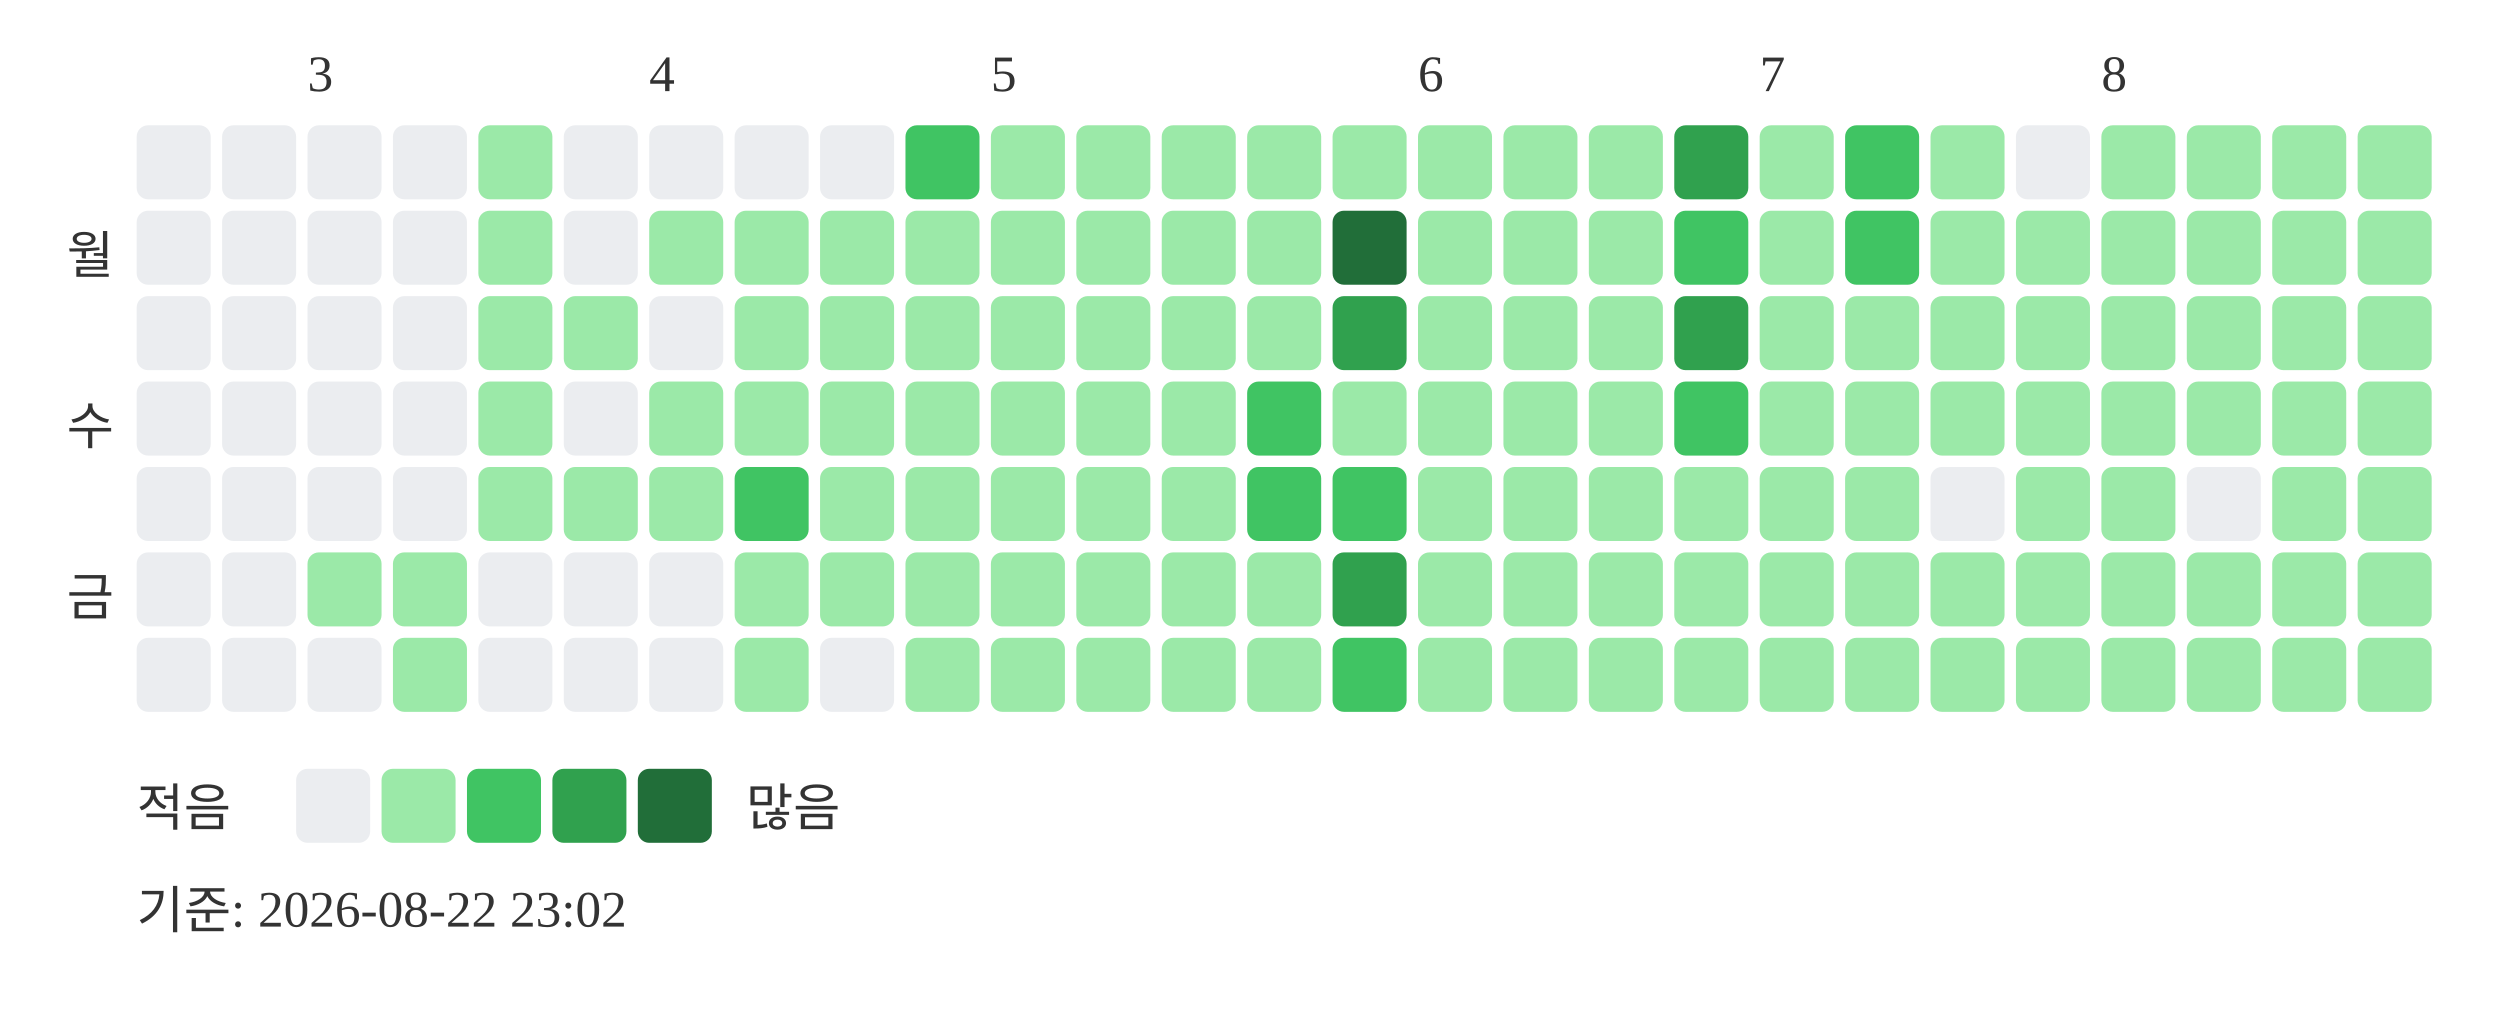
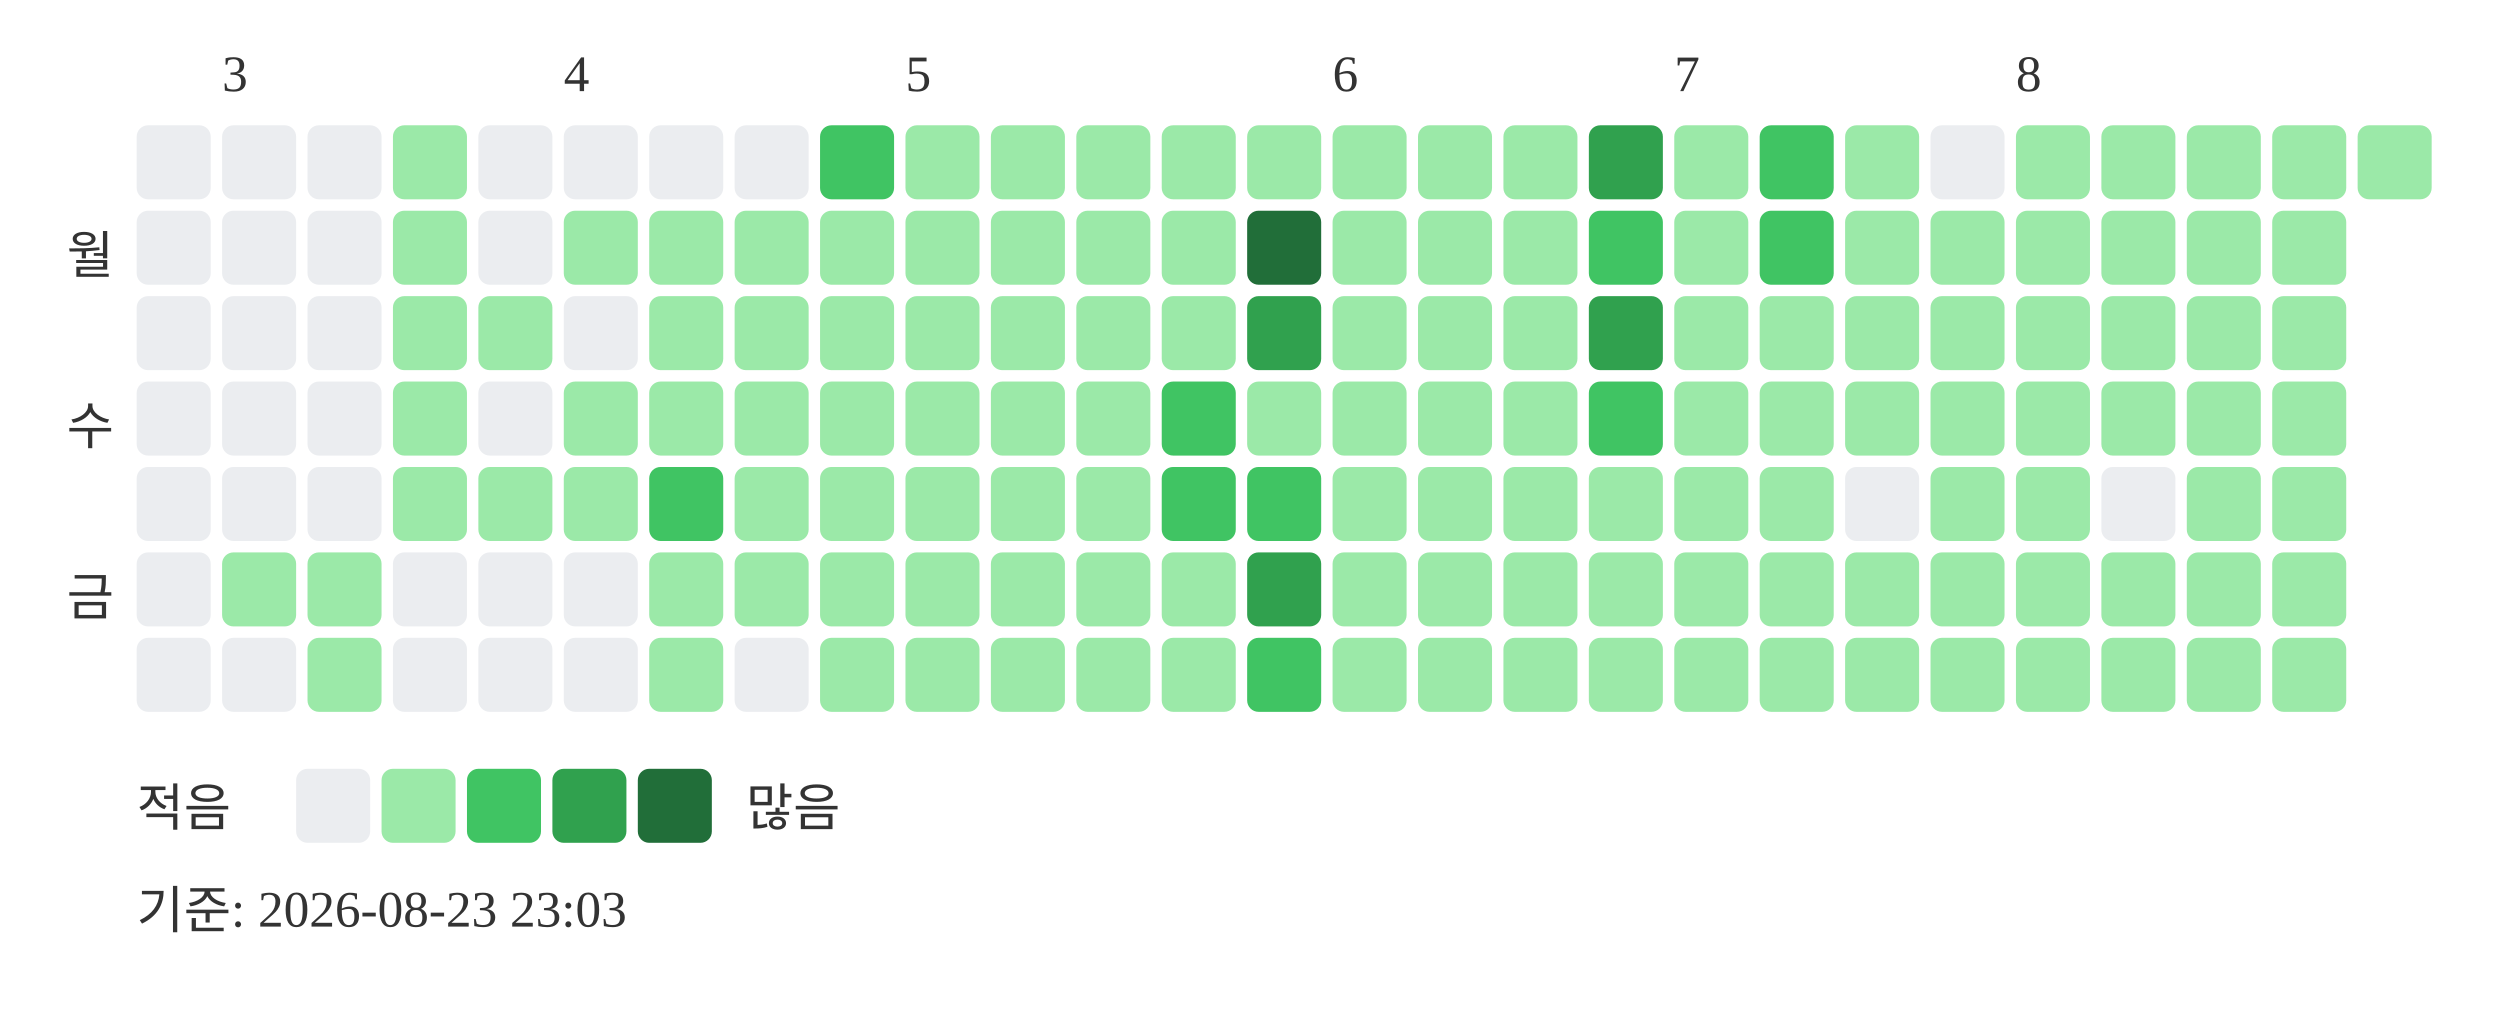
<svg xmlns="http://www.w3.org/2000/svg" width="439" height="181">
-   <text x="54" y="16" font-size="9" fill="#333333">3</text>
-   <text x="114" y="16" font-size="9" fill="#333333">4</text>
-   <text x="174" y="16" font-size="9" fill="#333333">5</text>
-   <text x="249" y="16" font-size="9" fill="#333333">6</text>
-   <text x="309" y="16" font-size="9" fill="#333333">7</text>
-   <text x="369" y="16" font-size="9" fill="#333333">8</text>
+   <text x="39" y="16" font-size="9" fill="#333333">3</text>
+   <text x="99" y="16" font-size="9" fill="#333333">4</text>
+   <text x="159" y="16" font-size="9" fill="#333333">5</text>
+   <text x="234" y="16" font-size="9" fill="#333333">6</text>
+   <text x="294" y="16" font-size="9" fill="#333333">7</text>
+   <text x="354" y="16" font-size="9" fill="#333333">8</text>
  <text x="20" y="48" text-anchor="end" font-size="9" fill="#333333">월</text>
  <text x="20" y="78" text-anchor="end" font-size="9" fill="#333333">수</text>
  <text x="20" y="108" text-anchor="end" font-size="9" fill="#333333">금</text>
  <rect x="24" y="22" width="13" height="13" rx="2" fill="#ebedf0" />
  <rect x="24" y="37" width="13" height="13" rx="2" fill="#ebedf0" />
  <rect x="24" y="52" width="13" height="13" rx="2" fill="#ebedf0" />
  <rect x="24" y="67" width="13" height="13" rx="2" fill="#ebedf0" />
  <rect x="24" y="82" width="13" height="13" rx="2" fill="#ebedf0" />
  <rect x="24" y="97" width="13" height="13" rx="2" fill="#ebedf0" />
  <rect x="24" y="112" width="13" height="13" rx="2" fill="#ebedf0" />
  <rect x="39" y="22" width="13" height="13" rx="2" fill="#ebedf0" />
  <rect x="39" y="37" width="13" height="13" rx="2" fill="#ebedf0" />
  <rect x="39" y="52" width="13" height="13" rx="2" fill="#ebedf0" />
  <rect x="39" y="67" width="13" height="13" rx="2" fill="#ebedf0" />
  <rect x="39" y="82" width="13" height="13" rx="2" fill="#ebedf0" />
-   <rect x="39" y="97" width="13" height="13" rx="2" fill="#ebedf0" />
+   <rect x="39" y="97" width="13" height="13" rx="2" fill="#9be9a8" />
  <rect x="39" y="112" width="13" height="13" rx="2" fill="#ebedf0" />
  <rect x="54" y="22" width="13" height="13" rx="2" fill="#ebedf0" />
  <rect x="54" y="37" width="13" height="13" rx="2" fill="#ebedf0" />
  <rect x="54" y="52" width="13" height="13" rx="2" fill="#ebedf0" />
  <rect x="54" y="67" width="13" height="13" rx="2" fill="#ebedf0" />
  <rect x="54" y="82" width="13" height="13" rx="2" fill="#ebedf0" />
  <rect x="54" y="97" width="13" height="13" rx="2" fill="#9be9a8" />
-   <rect x="54" y="112" width="13" height="13" rx="2" fill="#ebedf0" />
-   <rect x="69" y="22" width="13" height="13" rx="2" fill="#ebedf0" />
-   <rect x="69" y="37" width="13" height="13" rx="2" fill="#ebedf0" />
-   <rect x="69" y="52" width="13" height="13" rx="2" fill="#ebedf0" />
-   <rect x="69" y="67" width="13" height="13" rx="2" fill="#ebedf0" />
-   <rect x="69" y="82" width="13" height="13" rx="2" fill="#ebedf0" />
-   <rect x="69" y="97" width="13" height="13" rx="2" fill="#9be9a8" />
-   <rect x="69" y="112" width="13" height="13" rx="2" fill="#9be9a8" />
-   <rect x="84" y="22" width="13" height="13" rx="2" fill="#9be9a8" />
-   <rect x="84" y="37" width="13" height="13" rx="2" fill="#9be9a8" />
+   <rect x="54" y="112" width="13" height="13" rx="2" fill="#9be9a8" />
+   <rect x="69" y="22" width="13" height="13" rx="2" fill="#9be9a8" />
+   <rect x="69" y="37" width="13" height="13" rx="2" fill="#9be9a8" />
+   <rect x="69" y="52" width="13" height="13" rx="2" fill="#9be9a8" />
+   <rect x="69" y="67" width="13" height="13" rx="2" fill="#9be9a8" />
+   <rect x="69" y="82" width="13" height="13" rx="2" fill="#9be9a8" />
+   <rect x="69" y="97" width="13" height="13" rx="2" fill="#ebedf0" />
+   <rect x="69" y="112" width="13" height="13" rx="2" fill="#ebedf0" />
+   <rect x="84" y="22" width="13" height="13" rx="2" fill="#ebedf0" />
+   <rect x="84" y="37" width="13" height="13" rx="2" fill="#ebedf0" />
  <rect x="84" y="52" width="13" height="13" rx="2" fill="#9be9a8" />
-   <rect x="84" y="67" width="13" height="13" rx="2" fill="#9be9a8" />
+   <rect x="84" y="67" width="13" height="13" rx="2" fill="#ebedf0" />
  <rect x="84" y="82" width="13" height="13" rx="2" fill="#9be9a8" />
  <rect x="84" y="97" width="13" height="13" rx="2" fill="#ebedf0" />
  <rect x="84" y="112" width="13" height="13" rx="2" fill="#ebedf0" />
  <rect x="99" y="22" width="13" height="13" rx="2" fill="#ebedf0" />
-   <rect x="99" y="37" width="13" height="13" rx="2" fill="#ebedf0" />
-   <rect x="99" y="52" width="13" height="13" rx="2" fill="#9be9a8" />
-   <rect x="99" y="67" width="13" height="13" rx="2" fill="#ebedf0" />
+   <rect x="99" y="37" width="13" height="13" rx="2" fill="#9be9a8" />
+   <rect x="99" y="52" width="13" height="13" rx="2" fill="#ebedf0" />
+   <rect x="99" y="67" width="13" height="13" rx="2" fill="#9be9a8" />
  <rect x="99" y="82" width="13" height="13" rx="2" fill="#9be9a8" />
  <rect x="99" y="97" width="13" height="13" rx="2" fill="#ebedf0" />
  <rect x="99" y="112" width="13" height="13" rx="2" fill="#ebedf0" />
  <rect x="114" y="22" width="13" height="13" rx="2" fill="#ebedf0" />
  <rect x="114" y="37" width="13" height="13" rx="2" fill="#9be9a8" />
-   <rect x="114" y="52" width="13" height="13" rx="2" fill="#ebedf0" />
+   <rect x="114" y="52" width="13" height="13" rx="2" fill="#9be9a8" />
  <rect x="114" y="67" width="13" height="13" rx="2" fill="#9be9a8" />
-   <rect x="114" y="82" width="13" height="13" rx="2" fill="#9be9a8" />
-   <rect x="114" y="97" width="13" height="13" rx="2" fill="#ebedf0" />
-   <rect x="114" y="112" width="13" height="13" rx="2" fill="#ebedf0" />
+   <rect x="114" y="82" width="13" height="13" rx="2" fill="#40c463" />
+   <rect x="114" y="97" width="13" height="13" rx="2" fill="#9be9a8" />
+   <rect x="114" y="112" width="13" height="13" rx="2" fill="#9be9a8" />
  <rect x="129" y="22" width="13" height="13" rx="2" fill="#ebedf0" />
  <rect x="129" y="37" width="13" height="13" rx="2" fill="#9be9a8" />
  <rect x="129" y="52" width="13" height="13" rx="2" fill="#9be9a8" />
  <rect x="129" y="67" width="13" height="13" rx="2" fill="#9be9a8" />
-   <rect x="129" y="82" width="13" height="13" rx="2" fill="#40c463" />
+   <rect x="129" y="82" width="13" height="13" rx="2" fill="#9be9a8" />
  <rect x="129" y="97" width="13" height="13" rx="2" fill="#9be9a8" />
-   <rect x="129" y="112" width="13" height="13" rx="2" fill="#9be9a8" />
-   <rect x="144" y="22" width="13" height="13" rx="2" fill="#ebedf0" />
+   <rect x="129" y="112" width="13" height="13" rx="2" fill="#ebedf0" />
+   <rect x="144" y="22" width="13" height="13" rx="2" fill="#40c463" />
  <rect x="144" y="37" width="13" height="13" rx="2" fill="#9be9a8" />
  <rect x="144" y="52" width="13" height="13" rx="2" fill="#9be9a8" />
  <rect x="144" y="67" width="13" height="13" rx="2" fill="#9be9a8" />
  <rect x="144" y="82" width="13" height="13" rx="2" fill="#9be9a8" />
  <rect x="144" y="97" width="13" height="13" rx="2" fill="#9be9a8" />
-   <rect x="144" y="112" width="13" height="13" rx="2" fill="#ebedf0" />
-   <rect x="159" y="22" width="13" height="13" rx="2" fill="#40c463" />
+   <rect x="144" y="112" width="13" height="13" rx="2" fill="#9be9a8" />
+   <rect x="159" y="22" width="13" height="13" rx="2" fill="#9be9a8" />
  <rect x="159" y="37" width="13" height="13" rx="2" fill="#9be9a8" />
  <rect x="159" y="52" width="13" height="13" rx="2" fill="#9be9a8" />
  <rect x="159" y="67" width="13" height="13" rx="2" fill="#9be9a8" />
  <rect x="159" y="82" width="13" height="13" rx="2" fill="#9be9a8" />
  <rect x="159" y="97" width="13" height="13" rx="2" fill="#9be9a8" />
  <rect x="159" y="112" width="13" height="13" rx="2" fill="#9be9a8" />
  <rect x="174" y="22" width="13" height="13" rx="2" fill="#9be9a8" />
  <rect x="174" y="37" width="13" height="13" rx="2" fill="#9be9a8" />
  <rect x="174" y="52" width="13" height="13" rx="2" fill="#9be9a8" />
  <rect x="174" y="67" width="13" height="13" rx="2" fill="#9be9a8" />
  <rect x="174" y="82" width="13" height="13" rx="2" fill="#9be9a8" />
  <rect x="174" y="97" width="13" height="13" rx="2" fill="#9be9a8" />
  <rect x="174" y="112" width="13" height="13" rx="2" fill="#9be9a8" />
  <rect x="189" y="22" width="13" height="13" rx="2" fill="#9be9a8" />
  <rect x="189" y="37" width="13" height="13" rx="2" fill="#9be9a8" />
  <rect x="189" y="52" width="13" height="13" rx="2" fill="#9be9a8" />
  <rect x="189" y="67" width="13" height="13" rx="2" fill="#9be9a8" />
  <rect x="189" y="82" width="13" height="13" rx="2" fill="#9be9a8" />
  <rect x="189" y="97" width="13" height="13" rx="2" fill="#9be9a8" />
  <rect x="189" y="112" width="13" height="13" rx="2" fill="#9be9a8" />
  <rect x="204" y="22" width="13" height="13" rx="2" fill="#9be9a8" />
  <rect x="204" y="37" width="13" height="13" rx="2" fill="#9be9a8" />
  <rect x="204" y="52" width="13" height="13" rx="2" fill="#9be9a8" />
-   <rect x="204" y="67" width="13" height="13" rx="2" fill="#9be9a8" />
-   <rect x="204" y="82" width="13" height="13" rx="2" fill="#9be9a8" />
+   <rect x="204" y="67" width="13" height="13" rx="2" fill="#40c463" />
+   <rect x="204" y="82" width="13" height="13" rx="2" fill="#40c463" />
  <rect x="204" y="97" width="13" height="13" rx="2" fill="#9be9a8" />
  <rect x="204" y="112" width="13" height="13" rx="2" fill="#9be9a8" />
  <rect x="219" y="22" width="13" height="13" rx="2" fill="#9be9a8" />
-   <rect x="219" y="37" width="13" height="13" rx="2" fill="#9be9a8" />
-   <rect x="219" y="52" width="13" height="13" rx="2" fill="#9be9a8" />
-   <rect x="219" y="67" width="13" height="13" rx="2" fill="#40c463" />
+   <rect x="219" y="37" width="13" height="13" rx="2" fill="#216e39" />
+   <rect x="219" y="52" width="13" height="13" rx="2" fill="#30a14e" />
+   <rect x="219" y="67" width="13" height="13" rx="2" fill="#9be9a8" />
  <rect x="219" y="82" width="13" height="13" rx="2" fill="#40c463" />
-   <rect x="219" y="97" width="13" height="13" rx="2" fill="#9be9a8" />
-   <rect x="219" y="112" width="13" height="13" rx="2" fill="#9be9a8" />
+   <rect x="219" y="97" width="13" height="13" rx="2" fill="#30a14e" />
+   <rect x="219" y="112" width="13" height="13" rx="2" fill="#40c463" />
  <rect x="234" y="22" width="13" height="13" rx="2" fill="#9be9a8" />
-   <rect x="234" y="37" width="13" height="13" rx="2" fill="#216e39" />
-   <rect x="234" y="52" width="13" height="13" rx="2" fill="#30a14e" />
+   <rect x="234" y="37" width="13" height="13" rx="2" fill="#9be9a8" />
+   <rect x="234" y="52" width="13" height="13" rx="2" fill="#9be9a8" />
  <rect x="234" y="67" width="13" height="13" rx="2" fill="#9be9a8" />
-   <rect x="234" y="82" width="13" height="13" rx="2" fill="#40c463" />
-   <rect x="234" y="97" width="13" height="13" rx="2" fill="#30a14e" />
-   <rect x="234" y="112" width="13" height="13" rx="2" fill="#40c463" />
+   <rect x="234" y="82" width="13" height="13" rx="2" fill="#9be9a8" />
+   <rect x="234" y="97" width="13" height="13" rx="2" fill="#9be9a8" />
+   <rect x="234" y="112" width="13" height="13" rx="2" fill="#9be9a8" />
  <rect x="249" y="22" width="13" height="13" rx="2" fill="#9be9a8" />
  <rect x="249" y="37" width="13" height="13" rx="2" fill="#9be9a8" />
  <rect x="249" y="52" width="13" height="13" rx="2" fill="#9be9a8" />
  <rect x="249" y="67" width="13" height="13" rx="2" fill="#9be9a8" />
  <rect x="249" y="82" width="13" height="13" rx="2" fill="#9be9a8" />
  <rect x="249" y="97" width="13" height="13" rx="2" fill="#9be9a8" />
  <rect x="249" y="112" width="13" height="13" rx="2" fill="#9be9a8" />
  <rect x="264" y="22" width="13" height="13" rx="2" fill="#9be9a8" />
  <rect x="264" y="37" width="13" height="13" rx="2" fill="#9be9a8" />
  <rect x="264" y="52" width="13" height="13" rx="2" fill="#9be9a8" />
  <rect x="264" y="67" width="13" height="13" rx="2" fill="#9be9a8" />
  <rect x="264" y="82" width="13" height="13" rx="2" fill="#9be9a8" />
  <rect x="264" y="97" width="13" height="13" rx="2" fill="#9be9a8" />
  <rect x="264" y="112" width="13" height="13" rx="2" fill="#9be9a8" />
-   <rect x="279" y="22" width="13" height="13" rx="2" fill="#9be9a8" />
-   <rect x="279" y="37" width="13" height="13" rx="2" fill="#9be9a8" />
-   <rect x="279" y="52" width="13" height="13" rx="2" fill="#9be9a8" />
-   <rect x="279" y="67" width="13" height="13" rx="2" fill="#9be9a8" />
+   <rect x="279" y="22" width="13" height="13" rx="2" fill="#30a14e" />
+   <rect x="279" y="37" width="13" height="13" rx="2" fill="#40c463" />
+   <rect x="279" y="52" width="13" height="13" rx="2" fill="#30a14e" />
+   <rect x="279" y="67" width="13" height="13" rx="2" fill="#40c463" />
  <rect x="279" y="82" width="13" height="13" rx="2" fill="#9be9a8" />
  <rect x="279" y="97" width="13" height="13" rx="2" fill="#9be9a8" />
  <rect x="279" y="112" width="13" height="13" rx="2" fill="#9be9a8" />
-   <rect x="294" y="22" width="13" height="13" rx="2" fill="#30a14e" />
-   <rect x="294" y="37" width="13" height="13" rx="2" fill="#40c463" />
-   <rect x="294" y="52" width="13" height="13" rx="2" fill="#30a14e" />
-   <rect x="294" y="67" width="13" height="13" rx="2" fill="#40c463" />
+   <rect x="294" y="22" width="13" height="13" rx="2" fill="#9be9a8" />
+   <rect x="294" y="37" width="13" height="13" rx="2" fill="#9be9a8" />
+   <rect x="294" y="52" width="13" height="13" rx="2" fill="#9be9a8" />
+   <rect x="294" y="67" width="13" height="13" rx="2" fill="#9be9a8" />
  <rect x="294" y="82" width="13" height="13" rx="2" fill="#9be9a8" />
  <rect x="294" y="97" width="13" height="13" rx="2" fill="#9be9a8" />
  <rect x="294" y="112" width="13" height="13" rx="2" fill="#9be9a8" />
-   <rect x="309" y="22" width="13" height="13" rx="2" fill="#9be9a8" />
-   <rect x="309" y="37" width="13" height="13" rx="2" fill="#9be9a8" />
+   <rect x="309" y="22" width="13" height="13" rx="2" fill="#40c463" />
+   <rect x="309" y="37" width="13" height="13" rx="2" fill="#40c463" />
  <rect x="309" y="52" width="13" height="13" rx="2" fill="#9be9a8" />
  <rect x="309" y="67" width="13" height="13" rx="2" fill="#9be9a8" />
  <rect x="309" y="82" width="13" height="13" rx="2" fill="#9be9a8" />
  <rect x="309" y="97" width="13" height="13" rx="2" fill="#9be9a8" />
  <rect x="309" y="112" width="13" height="13" rx="2" fill="#9be9a8" />
-   <rect x="324" y="22" width="13" height="13" rx="2" fill="#40c463" />
-   <rect x="324" y="37" width="13" height="13" rx="2" fill="#40c463" />
+   <rect x="324" y="22" width="13" height="13" rx="2" fill="#9be9a8" />
+   <rect x="324" y="37" width="13" height="13" rx="2" fill="#9be9a8" />
  <rect x="324" y="52" width="13" height="13" rx="2" fill="#9be9a8" />
  <rect x="324" y="67" width="13" height="13" rx="2" fill="#9be9a8" />
-   <rect x="324" y="82" width="13" height="13" rx="2" fill="#9be9a8" />
+   <rect x="324" y="82" width="13" height="13" rx="2" fill="#ebedf0" />
  <rect x="324" y="97" width="13" height="13" rx="2" fill="#9be9a8" />
  <rect x="324" y="112" width="13" height="13" rx="2" fill="#9be9a8" />
-   <rect x="339" y="22" width="13" height="13" rx="2" fill="#9be9a8" />
+   <rect x="339" y="22" width="13" height="13" rx="2" fill="#ebedf0" />
  <rect x="339" y="37" width="13" height="13" rx="2" fill="#9be9a8" />
  <rect x="339" y="52" width="13" height="13" rx="2" fill="#9be9a8" />
  <rect x="339" y="67" width="13" height="13" rx="2" fill="#9be9a8" />
-   <rect x="339" y="82" width="13" height="13" rx="2" fill="#ebedf0" />
+   <rect x="339" y="82" width="13" height="13" rx="2" fill="#9be9a8" />
  <rect x="339" y="97" width="13" height="13" rx="2" fill="#9be9a8" />
  <rect x="339" y="112" width="13" height="13" rx="2" fill="#9be9a8" />
-   <rect x="354" y="22" width="13" height="13" rx="2" fill="#ebedf0" />
+   <rect x="354" y="22" width="13" height="13" rx="2" fill="#9be9a8" />
  <rect x="354" y="37" width="13" height="13" rx="2" fill="#9be9a8" />
  <rect x="354" y="52" width="13" height="13" rx="2" fill="#9be9a8" />
  <rect x="354" y="67" width="13" height="13" rx="2" fill="#9be9a8" />
  <rect x="354" y="82" width="13" height="13" rx="2" fill="#9be9a8" />
  <rect x="354" y="97" width="13" height="13" rx="2" fill="#9be9a8" />
  <rect x="354" y="112" width="13" height="13" rx="2" fill="#9be9a8" />
  <rect x="369" y="22" width="13" height="13" rx="2" fill="#9be9a8" />
  <rect x="369" y="37" width="13" height="13" rx="2" fill="#9be9a8" />
  <rect x="369" y="52" width="13" height="13" rx="2" fill="#9be9a8" />
  <rect x="369" y="67" width="13" height="13" rx="2" fill="#9be9a8" />
-   <rect x="369" y="82" width="13" height="13" rx="2" fill="#9be9a8" />
+   <rect x="369" y="82" width="13" height="13" rx="2" fill="#ebedf0" />
  <rect x="369" y="97" width="13" height="13" rx="2" fill="#9be9a8" />
  <rect x="369" y="112" width="13" height="13" rx="2" fill="#9be9a8" />
  <rect x="384" y="22" width="13" height="13" rx="2" fill="#9be9a8" />
  <rect x="384" y="37" width="13" height="13" rx="2" fill="#9be9a8" />
  <rect x="384" y="52" width="13" height="13" rx="2" fill="#9be9a8" />
  <rect x="384" y="67" width="13" height="13" rx="2" fill="#9be9a8" />
-   <rect x="384" y="82" width="13" height="13" rx="2" fill="#ebedf0" />
+   <rect x="384" y="82" width="13" height="13" rx="2" fill="#9be9a8" />
  <rect x="384" y="97" width="13" height="13" rx="2" fill="#9be9a8" />
  <rect x="384" y="112" width="13" height="13" rx="2" fill="#9be9a8" />
  <rect x="399" y="22" width="13" height="13" rx="2" fill="#9be9a8" />
  <rect x="399" y="37" width="13" height="13" rx="2" fill="#9be9a8" />
  <rect x="399" y="52" width="13" height="13" rx="2" fill="#9be9a8" />
  <rect x="399" y="67" width="13" height="13" rx="2" fill="#9be9a8" />
  <rect x="399" y="82" width="13" height="13" rx="2" fill="#9be9a8" />
  <rect x="399" y="97" width="13" height="13" rx="2" fill="#9be9a8" />
  <rect x="399" y="112" width="13" height="13" rx="2" fill="#9be9a8" />
  <rect x="414" y="22" width="13" height="13" rx="2" fill="#9be9a8" />
-   <rect x="414" y="37" width="13" height="13" rx="2" fill="#9be9a8" />
-   <rect x="414" y="52" width="13" height="13" rx="2" fill="#9be9a8" />
-   <rect x="414" y="67" width="13" height="13" rx="2" fill="#9be9a8" />
-   <rect x="414" y="82" width="13" height="13" rx="2" fill="#9be9a8" />
-   <rect x="414" y="97" width="13" height="13" rx="2" fill="#9be9a8" />
-   <rect x="414" y="112" width="13" height="13" rx="2" fill="#9be9a8" />
  <text x="24" y="145" font-size="9" fill="#333333">적음</text>
  <rect x="52" y="135" width="13" height="13" rx="2" fill="#ebedf0" />
  <rect x="67" y="135" width="13" height="13" rx="2" fill="#9be9a8" />
  <rect x="82" y="135" width="13" height="13" rx="2" fill="#40c463" />
  <rect x="97" y="135" width="13" height="13" rx="2" fill="#30a14e" />
  <rect x="112" y="135" width="13" height="13" rx="2" fill="#216e39" />
  <text x="131" y="145" font-size="9" fill="#333333">많음</text>
-   <text x="24" y="163" font-size="9" fill="#333333">기준: 2026-08-22 23:02</text>
+   <text x="24" y="163" font-size="9" fill="#333333">기준: 2026-08-23 23:03</text>
</svg>
